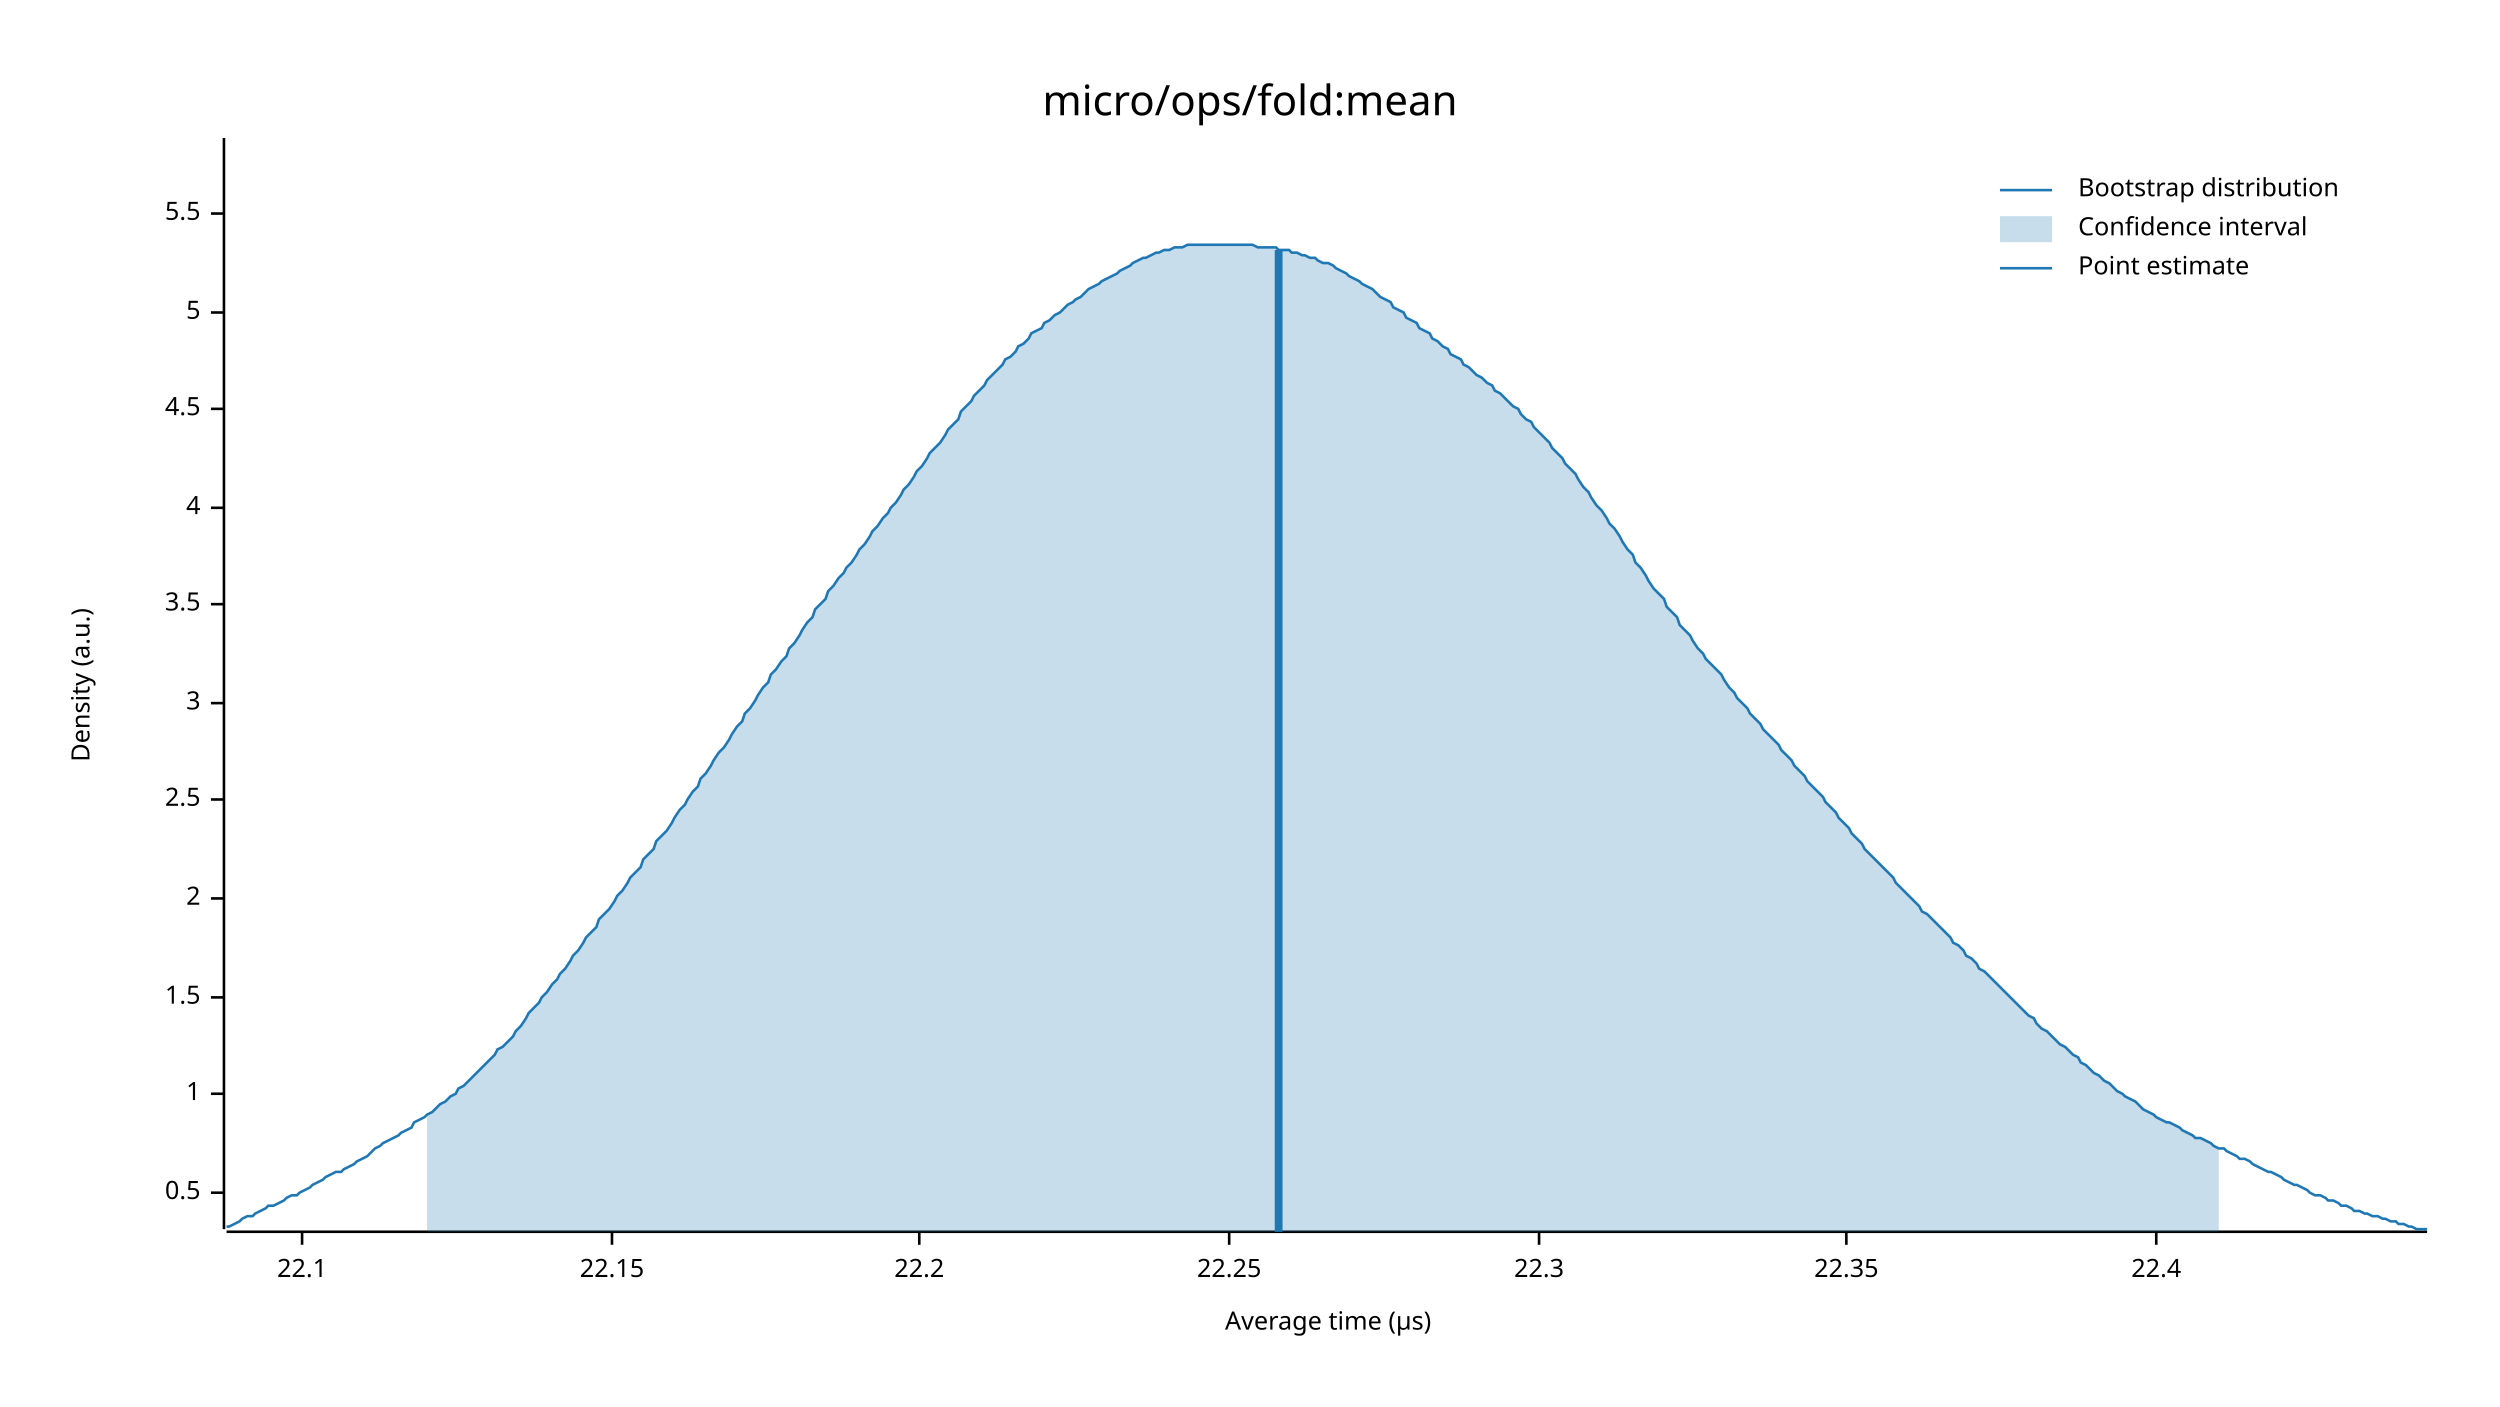
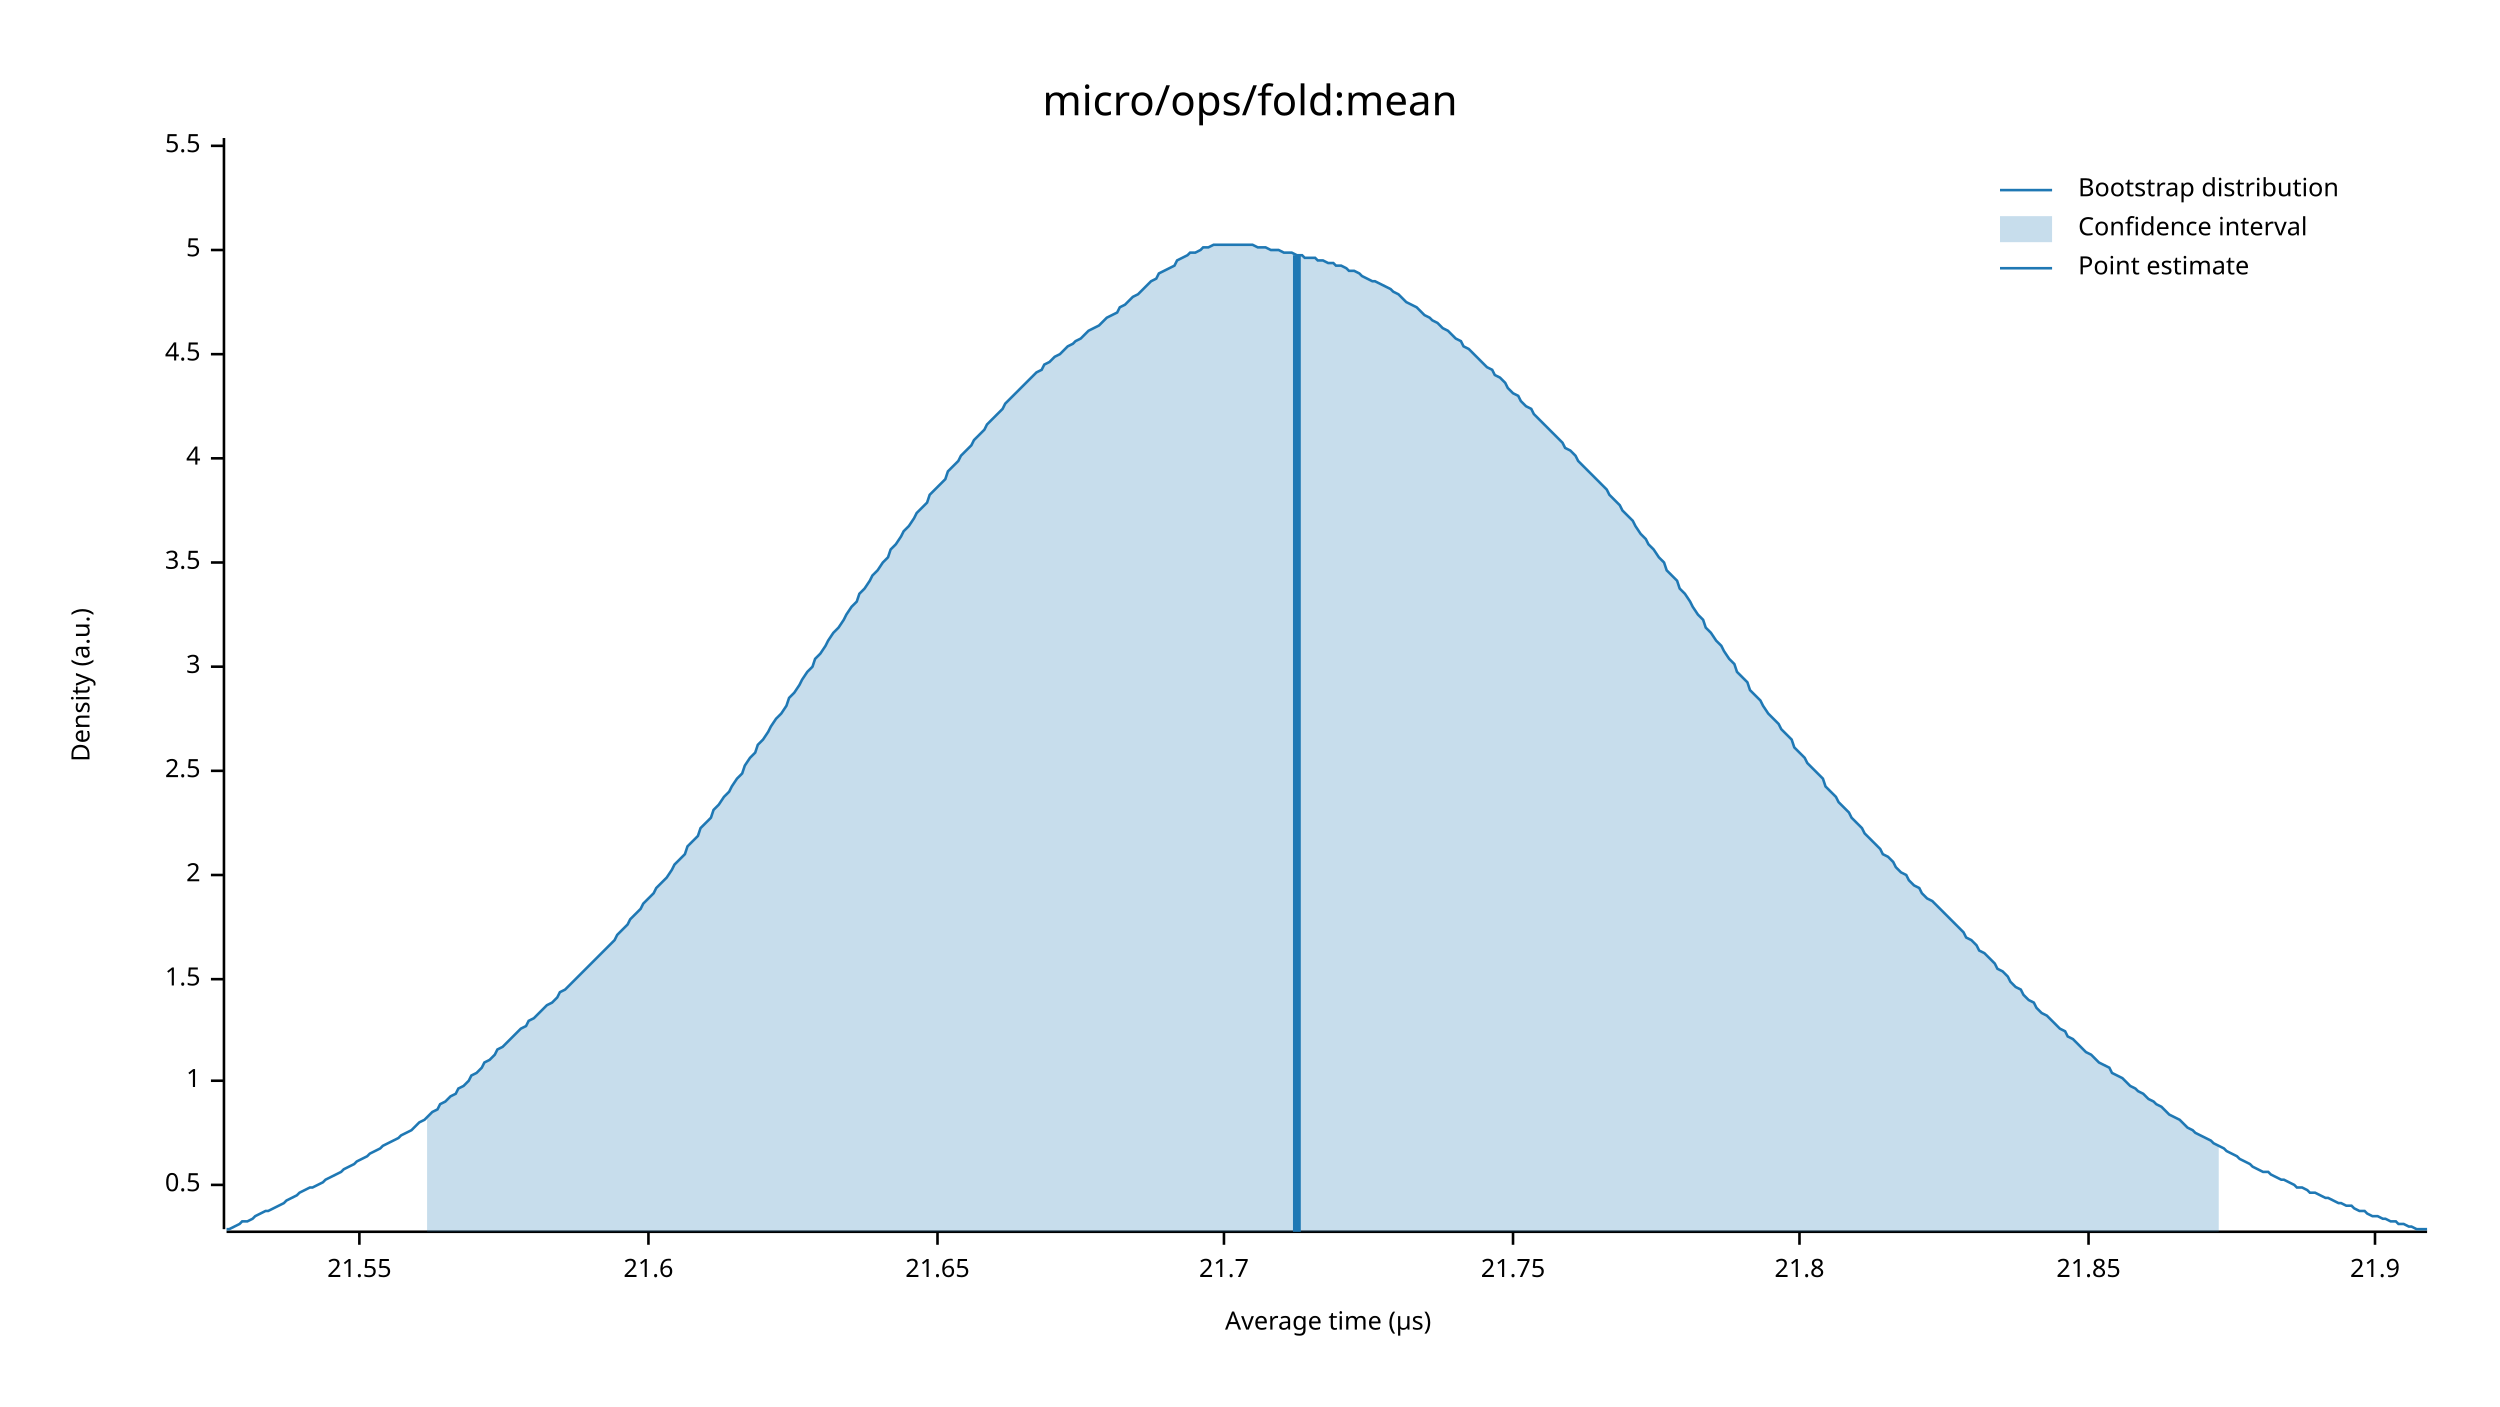
<svg xmlns="http://www.w3.org/2000/svg" width="960" height="540" viewBox="0 0 960 540">
  <text x="480" y="32" dy="0.76em" text-anchor="middle" font-family="sans-serif" font-size="16.129" opacity="1" fill="#000000">
micro/ops/fold:mean
</text>
  <text x="27" y="263" dy="0.76em" text-anchor="middle" font-family="sans-serif" font-size="9.677" opacity="1" fill="#000000" transform="rotate(270, 27, 263)">
Density (a.u.)
</text>
  <text x="510" y="513" dy="-0.5ex" text-anchor="middle" font-family="sans-serif" font-size="9.677" opacity="1" fill="#000000">
Average time (µs)
</text>
  <polyline fill="none" opacity="1" stroke="#000000" stroke-width="1" points="86,53 86,472 " />
-   <text x="77" y="458" dy="0.5ex" text-anchor="end" font-family="sans-serif" font-size="9.677" opacity="1" fill="#000000">
+   <text x="77" y="455" dy="0.5ex" text-anchor="end" font-family="sans-serif" font-size="9.677" opacity="1" fill="#000000">
0.5
</text>
-   <polyline fill="none" opacity="1" stroke="#000000" stroke-width="1" points="81,458 86,458 " />
-   <text x="77" y="420" dy="0.5ex" text-anchor="end" font-family="sans-serif" font-size="9.677" opacity="1" fill="#000000">
+   <polyline fill="none" opacity="1" stroke="#000000" stroke-width="1" points="81,455 86,455 " />
+   <text x="77" y="415" dy="0.5ex" text-anchor="end" font-family="sans-serif" font-size="9.677" opacity="1" fill="#000000">
1
</text>
-   <polyline fill="none" opacity="1" stroke="#000000" stroke-width="1" points="81,420 86,420 " />
-   <text x="77" y="383" dy="0.5ex" text-anchor="end" font-family="sans-serif" font-size="9.677" opacity="1" fill="#000000">
+   <polyline fill="none" opacity="1" stroke="#000000" stroke-width="1" points="81,415 86,415 " />
+   <text x="77" y="376" dy="0.5ex" text-anchor="end" font-family="sans-serif" font-size="9.677" opacity="1" fill="#000000">
1.5
</text>
-   <polyline fill="none" opacity="1" stroke="#000000" stroke-width="1" points="81,383 86,383 " />
-   <text x="77" y="345" dy="0.5ex" text-anchor="end" font-family="sans-serif" font-size="9.677" opacity="1" fill="#000000">
+   <polyline fill="none" opacity="1" stroke="#000000" stroke-width="1" points="81,376 86,376 " />
+   <text x="77" y="336" dy="0.5ex" text-anchor="end" font-family="sans-serif" font-size="9.677" opacity="1" fill="#000000">
2
</text>
-   <polyline fill="none" opacity="1" stroke="#000000" stroke-width="1" points="81,345 86,345 " />
-   <text x="77" y="307" dy="0.5ex" text-anchor="end" font-family="sans-serif" font-size="9.677" opacity="1" fill="#000000">
+   <polyline fill="none" opacity="1" stroke="#000000" stroke-width="1" points="81,336 86,336 " />
+   <text x="77" y="296" dy="0.5ex" text-anchor="end" font-family="sans-serif" font-size="9.677" opacity="1" fill="#000000">
2.5
</text>
-   <polyline fill="none" opacity="1" stroke="#000000" stroke-width="1" points="81,307 86,307 " />
-   <text x="77" y="270" dy="0.5ex" text-anchor="end" font-family="sans-serif" font-size="9.677" opacity="1" fill="#000000">
+   <polyline fill="none" opacity="1" stroke="#000000" stroke-width="1" points="81,296 86,296 " />
+   <text x="77" y="256" dy="0.5ex" text-anchor="end" font-family="sans-serif" font-size="9.677" opacity="1" fill="#000000">
3
</text>
-   <polyline fill="none" opacity="1" stroke="#000000" stroke-width="1" points="81,270 86,270 " />
-   <text x="77" y="232" dy="0.5ex" text-anchor="end" font-family="sans-serif" font-size="9.677" opacity="1" fill="#000000">
+   <polyline fill="none" opacity="1" stroke="#000000" stroke-width="1" points="81,256 86,256 " />
+   <text x="77" y="216" dy="0.5ex" text-anchor="end" font-family="sans-serif" font-size="9.677" opacity="1" fill="#000000">
3.5
</text>
-   <polyline fill="none" opacity="1" stroke="#000000" stroke-width="1" points="81,232 86,232 " />
-   <text x="77" y="195" dy="0.5ex" text-anchor="end" font-family="sans-serif" font-size="9.677" opacity="1" fill="#000000">
+   <polyline fill="none" opacity="1" stroke="#000000" stroke-width="1" points="81,216 86,216 " />
+   <text x="77" y="176" dy="0.5ex" text-anchor="end" font-family="sans-serif" font-size="9.677" opacity="1" fill="#000000">
4
</text>
-   <polyline fill="none" opacity="1" stroke="#000000" stroke-width="1" points="81,195 86,195 " />
-   <text x="77" y="157" dy="0.5ex" text-anchor="end" font-family="sans-serif" font-size="9.677" opacity="1" fill="#000000">
+   <polyline fill="none" opacity="1" stroke="#000000" stroke-width="1" points="81,176 86,176 " />
+   <text x="77" y="136" dy="0.5ex" text-anchor="end" font-family="sans-serif" font-size="9.677" opacity="1" fill="#000000">
4.5
</text>
-   <polyline fill="none" opacity="1" stroke="#000000" stroke-width="1" points="81,157 86,157 " />
-   <text x="77" y="120" dy="0.5ex" text-anchor="end" font-family="sans-serif" font-size="9.677" opacity="1" fill="#000000">
+   <polyline fill="none" opacity="1" stroke="#000000" stroke-width="1" points="81,136 86,136 " />
+   <text x="77" y="96" dy="0.5ex" text-anchor="end" font-family="sans-serif" font-size="9.677" opacity="1" fill="#000000">
5
</text>
-   <polyline fill="none" opacity="1" stroke="#000000" stroke-width="1" points="81,120 86,120 " />
-   <text x="77" y="82" dy="0.5ex" text-anchor="end" font-family="sans-serif" font-size="9.677" opacity="1" fill="#000000">
+   <polyline fill="none" opacity="1" stroke="#000000" stroke-width="1" points="81,96 86,96 " />
+   <text x="77" y="56" dy="0.5ex" text-anchor="end" font-family="sans-serif" font-size="9.677" opacity="1" fill="#000000">
5.5
</text>
-   <polyline fill="none" opacity="1" stroke="#000000" stroke-width="1" points="81,82 86,82 " />
+   <polyline fill="none" opacity="1" stroke="#000000" stroke-width="1" points="81,56 86,56 " />
  <polyline fill="none" opacity="1" stroke="#000000" stroke-width="1" points="87,473 932,473 " />
-   <text x="116" y="483" dy="0.76em" text-anchor="middle" font-family="sans-serif" font-size="9.677" opacity="1" fill="#000000">
- 22.1
+   <text x="138" y="483" dy="0.76em" text-anchor="middle" font-family="sans-serif" font-size="9.677" opacity="1" fill="#000000">
+ 21.55
</text>
-   <polyline fill="none" opacity="1" stroke="#000000" stroke-width="1" points="116,473 116,478 " />
-   <text x="235" y="483" dy="0.76em" text-anchor="middle" font-family="sans-serif" font-size="9.677" opacity="1" fill="#000000">
- 22.15
+   <polyline fill="none" opacity="1" stroke="#000000" stroke-width="1" points="138,473 138,478 " />
+   <text x="249" y="483" dy="0.76em" text-anchor="middle" font-family="sans-serif" font-size="9.677" opacity="1" fill="#000000">
+ 21.6
</text>
-   <polyline fill="none" opacity="1" stroke="#000000" stroke-width="1" points="235,473 235,478 " />
-   <text x="353" y="483" dy="0.76em" text-anchor="middle" font-family="sans-serif" font-size="9.677" opacity="1" fill="#000000">
- 22.2
+   <polyline fill="none" opacity="1" stroke="#000000" stroke-width="1" points="249,473 249,478 " />
+   <text x="360" y="483" dy="0.76em" text-anchor="middle" font-family="sans-serif" font-size="9.677" opacity="1" fill="#000000">
+ 21.65
</text>
-   <polyline fill="none" opacity="1" stroke="#000000" stroke-width="1" points="353,473 353,478 " />
-   <text x="472" y="483" dy="0.76em" text-anchor="middle" font-family="sans-serif" font-size="9.677" opacity="1" fill="#000000">
- 22.25
+   <polyline fill="none" opacity="1" stroke="#000000" stroke-width="1" points="360,473 360,478 " />
+   <text x="470" y="483" dy="0.76em" text-anchor="middle" font-family="sans-serif" font-size="9.677" opacity="1" fill="#000000">
+ 21.7
</text>
-   <polyline fill="none" opacity="1" stroke="#000000" stroke-width="1" points="472,473 472,478 " />
-   <text x="591" y="483" dy="0.76em" text-anchor="middle" font-family="sans-serif" font-size="9.677" opacity="1" fill="#000000">
- 22.3
+   <polyline fill="none" opacity="1" stroke="#000000" stroke-width="1" points="470,473 470,478 " />
+   <text x="581" y="483" dy="0.76em" text-anchor="middle" font-family="sans-serif" font-size="9.677" opacity="1" fill="#000000">
+ 21.75
</text>
-   <polyline fill="none" opacity="1" stroke="#000000" stroke-width="1" points="591,473 591,478 " />
-   <text x="709" y="483" dy="0.76em" text-anchor="middle" font-family="sans-serif" font-size="9.677" opacity="1" fill="#000000">
- 22.35
+   <polyline fill="none" opacity="1" stroke="#000000" stroke-width="1" points="581,473 581,478 " />
+   <text x="691" y="483" dy="0.76em" text-anchor="middle" font-family="sans-serif" font-size="9.677" opacity="1" fill="#000000">
+ 21.8
</text>
-   <polyline fill="none" opacity="1" stroke="#000000" stroke-width="1" points="709,473 709,478 " />
-   <text x="828" y="483" dy="0.76em" text-anchor="middle" font-family="sans-serif" font-size="9.677" opacity="1" fill="#000000">
- 22.4
+   <polyline fill="none" opacity="1" stroke="#000000" stroke-width="1" points="691,473 691,478 " />
+   <text x="802" y="483" dy="0.76em" text-anchor="middle" font-family="sans-serif" font-size="9.677" opacity="1" fill="#000000">
+ 21.85
</text>
-   <polyline fill="none" opacity="1" stroke="#000000" stroke-width="1" points="828,473 828,478 " />
-   <polyline fill="none" opacity="1" stroke="#1F78B4" stroke-width="1" points="87,471 88,471 90,470 92,469 93,468 95,467 97,467 98,466 100,465 102,464 103,463 105,463 107,462 109,461 110,460 112,459 114,459 115,458 117,457 119,456 120,455 122,454 124,453 125,452 127,451 129,450 131,450 132,449 134,448 136,447 137,446 139,445 141,444 142,443 144,441 146,440 147,439 149,438 151,437 153,436 154,435 156,434 158,433 159,431 161,430 163,429 164,428 166,427 168,425 169,424 171,423 173,421 175,420 176,418 178,417 180,415 181,414 183,412 185,410 186,409 188,407 190,405 191,403 193,402 195,400 197,398 198,396 200,394 202,391 203,389 205,387 207,385 208,383 210,381 212,378 214,376 215,374 217,372 219,369 220,367 222,365 224,362 225,360 227,358 229,356 230,353 232,351 234,349 236,346 237,344 239,342 241,339 242,337 244,335 246,333 247,330 249,328 251,326 252,323 254,321 256,319 258,316 259,314 261,311 263,309 264,307 266,304 268,302 269,299 271,297 273,294 274,292 276,289 278,287 280,284 281,282 283,279 285,277 286,274 288,272 290,269 291,267 293,264 295,262 296,259 298,257 300,254 302,252 303,249 305,247 307,244 308,242 310,239 312,237 313,234 315,232 317,230 318,227 320,225 322,222 324,220 325,218 327,216 329,213 330,211 332,209 334,206 335,204 337,202 339,199 341,197 342,195 344,193 346,190 347,188 349,186 351,183 352,181 354,179 356,176 357,174 359,172 361,170 363,167 364,165 366,163 368,161 369,158 371,156 373,154 374,152 376,150 378,148 379,146 381,144 383,142 385,140 386,138 388,137 390,135 391,133 393,132 395,130 396,128 398,127 400,126 401,124 403,123 405,121 407,120 408,119 410,117 412,116 413,115 415,114 417,112 418,111 420,110 422,109 423,108 425,107 427,106 429,105 430,104 432,103 434,102 435,101 437,100 439,99 440,99 442,98 444,97 445,97 447,96 449,96 451,95 452,95 454,95 456,94 457,94 459,94 461,94 462,94 464,94 466,94 468,94 469,94 471,94 473,94 474,94 476,94 478,94 479,94 481,94 483,95 484,95 486,95 488,95 490,95 491,96 493,96 495,96 496,97 498,97 500,98 501,98 503,99 505,99 506,100 508,101 510,101 512,102 513,103 515,104 517,105 518,106 520,107 522,108 523,109 525,110 527,111 528,112 530,114 532,115 534,116 535,118 537,119 539,120 540,122 542,123 544,124 545,126 547,127 549,128 550,130 552,131 554,133 556,134 557,136 559,137 561,138 562,140 564,141 566,143 567,144 569,145 571,147 573,148 574,150 576,151 578,153 579,154 581,156 583,157 584,159 586,161 588,162 589,164 591,166 593,168 595,170 596,172 598,174 600,176 601,178 603,180 605,182 606,184 608,187 610,189 611,191 613,194 615,196 617,199 618,201 620,203 622,206 623,208 625,211 627,213 628,216 630,218 632,221 633,223 635,226 637,228 639,230 640,233 642,235 644,237 645,240 647,242 649,244 650,246 652,249 654,251 655,253 657,255 659,257 661,259 662,261 664,264 666,266 667,268 669,270 671,272 672,274 674,276 676,278 677,280 679,282 681,284 683,286 684,288 686,290 688,292 689,294 691,296 693,298 694,300 696,302 698,304 700,306 701,308 703,310 705,312 706,314 708,316 710,318 711,320 713,322 715,324 716,326 718,328 720,330 722,332 723,333 725,335 727,337 728,339 730,341 732,343 733,344 735,346 737,348 738,350 740,351 742,353 744,355 745,356 747,358 749,360 750,362 752,363 754,365 755,367 757,368 759,370 760,372 762,373 764,375 766,377 767,378 769,380 771,382 772,383 774,385 776,387 777,388 779,390 781,391 782,393 784,395 786,396 788,398 789,399 791,401 793,402 794,403 796,405 798,406 799,408 801,409 803,411 804,412 806,413 808,415 810,416 811,417 813,419 815,420 816,421 818,422 820,423 821,424 823,426 825,427 827,428 828,429 830,430 832,431 833,431 835,432 837,433 838,434 840,435 842,436 843,437 845,437 847,438 849,439 850,440 852,441 854,441 855,442 857,443 859,444 860,445 862,445 864,446 865,447 867,448 869,449 871,450 872,450 874,451 876,452 877,453 879,454 881,455 882,455 884,456 886,457 887,458 889,459 891,459 893,460 894,461 896,461 898,462 899,463 901,463 903,464 904,465 906,465 908,466 909,466 911,467 913,467 915,468 916,468 918,469 920,469 921,470 923,470 925,471 926,471 928,472 930,472 932,472 " />
-   <polygon opacity="0.25" fill="#1F78B4" points="164,428 166,427 168,425 169,424 171,423 173,421 175,420 176,418 178,417 180,415 181,414 183,412 185,410 186,409 188,407 190,405 191,403 193,402 195,400 197,398 198,396 200,394 202,391 203,389 205,387 207,385 208,383 210,381 212,378 214,376 215,374 217,372 219,369 220,367 222,365 224,362 225,360 227,358 229,356 230,353 232,351 234,349 236,346 237,344 239,342 241,339 242,337 244,335 246,333 247,330 249,328 251,326 252,323 254,321 256,319 258,316 259,314 261,311 263,309 264,307 266,304 268,302 269,299 271,297 273,294 274,292 276,289 278,287 280,284 281,282 283,279 285,277 286,274 288,272 290,269 291,267 293,264 295,262 296,259 298,257 300,254 302,252 303,249 305,247 307,244 308,242 310,239 312,237 313,234 315,232 317,230 318,227 320,225 322,222 324,220 325,218 327,216 329,213 330,211 332,209 334,206 335,204 337,202 339,199 341,197 342,195 344,193 346,190 347,188 349,186 351,183 352,181 354,179 356,176 357,174 359,172 361,170 363,167 364,165 366,163 368,161 369,158 371,156 373,154 374,152 376,150 378,148 379,146 381,144 383,142 385,140 386,138 388,137 390,135 391,133 393,132 395,130 396,128 398,127 400,126 401,124 403,123 405,121 407,120 408,119 410,117 412,116 413,115 415,114 417,112 418,111 420,110 422,109 423,108 425,107 427,106 429,105 430,104 432,103 434,102 435,101 437,100 439,99 440,99 442,98 444,97 445,97 447,96 449,96 451,95 452,95 454,95 456,94 457,94 459,94 461,94 462,94 464,94 466,94 468,94 469,94 471,94 473,94 474,94 476,94 478,94 479,94 481,94 483,95 484,95 486,95 488,95 490,95 491,96 493,96 495,96 496,97 498,97 500,98 501,98 503,99 505,99 506,100 508,101 510,101 512,102 513,103 515,104 517,105 518,106 520,107 522,108 523,109 525,110 527,111 528,112 530,114 532,115 534,116 535,118 537,119 539,120 540,122 542,123 544,124 545,126 547,127 549,128 550,130 552,131 554,133 556,134 557,136 559,137 561,138 562,140 564,141 566,143 567,144 569,145 571,147 573,148 574,150 576,151 578,153 579,154 581,156 583,157 584,159 586,161 588,162 589,164 591,166 593,168 595,170 596,172 598,174 600,176 601,178 603,180 605,182 606,184 608,187 610,189 611,191 613,194 615,196 617,199 618,201 620,203 622,206 623,208 625,211 627,213 628,216 630,218 632,221 633,223 635,226 637,228 639,230 640,233 642,235 644,237 645,240 647,242 649,244 650,246 652,249 654,251 655,253 657,255 659,257 661,259 662,261 664,264 666,266 667,268 669,270 671,272 672,274 674,276 676,278 677,280 679,282 681,284 683,286 684,288 686,290 688,292 689,294 691,296 693,298 694,300 696,302 698,304 700,306 701,308 703,310 705,312 706,314 708,316 710,318 711,320 713,322 715,324 716,326 718,328 720,330 722,332 723,333 725,335 727,337 728,339 730,341 732,343 733,344 735,346 737,348 738,350 740,351 742,353 744,355 745,356 747,358 749,360 750,362 752,363 754,365 755,367 757,368 759,370 760,372 762,373 764,375 766,377 767,378 769,380 771,382 772,383 774,385 776,387 777,388 779,390 781,391 782,393 784,395 786,396 788,398 789,399 791,401 793,402 794,403 796,405 798,406 799,408 801,409 803,411 804,412 806,413 808,415 810,416 811,417 813,419 815,420 816,421 818,422 820,423 821,424 823,426 825,427 827,428 828,429 830,430 832,431 833,431 835,432 837,433 838,434 840,435 842,436 843,437 845,437 847,438 849,439 850,440 852,441 852,473 164,473 " />
-   <polyline fill="none" opacity="1" stroke="#1F78B4" stroke-width="3" points="491,473 491,96 " />
+   <polyline fill="none" opacity="1" stroke="#000000" stroke-width="1" points="802,473 802,478 " />
+   <text x="912" y="483" dy="0.76em" text-anchor="middle" font-family="sans-serif" font-size="9.677" opacity="1" fill="#000000">
+ 21.9
+ </text>
+   <polyline fill="none" opacity="1" stroke="#000000" stroke-width="1" points="912,473 912,478 " />
+   <polyline fill="none" opacity="1" stroke="#1F78B4" stroke-width="1" points="87,472 88,472 90,471 92,470 93,469 95,469 97,468 98,467 100,466 102,465 103,465 105,464 107,463 109,462 110,461 112,460 114,459 115,458 117,457 119,456 120,456 122,455 124,454 125,453 127,452 129,451 131,450 132,449 134,448 136,447 137,446 139,445 141,444 142,443 144,442 146,441 147,440 149,439 151,438 153,437 154,436 156,435 158,434 159,433 161,431 163,430 164,429 166,427 168,426 169,424 171,423 173,421 175,420 176,418 178,417 180,415 181,413 183,412 185,410 186,408 188,407 190,405 191,403 193,402 195,400 197,398 198,397 200,395 202,394 203,392 205,391 207,389 208,388 210,386 212,385 214,383 215,381 217,380 219,378 220,377 222,375 224,373 225,372 227,370 229,368 230,367 232,365 234,363 236,361 237,359 239,357 241,355 242,353 244,351 246,349 247,347 249,345 251,343 252,341 254,339 256,337 258,334 259,332 261,330 263,328 264,325 266,323 268,321 269,318 271,316 273,314 274,311 276,309 278,306 280,304 281,302 283,299 285,297 286,294 288,291 290,289 291,286 293,284 295,281 296,279 298,276 300,274 302,271 303,268 305,266 307,263 308,261 310,258 312,256 313,253 315,251 317,248 318,246 320,243 322,241 324,238 325,236 327,233 329,231 330,228 332,226 334,223 335,221 337,219 339,216 341,214 342,211 344,209 346,206 347,204 349,202 351,199 352,197 354,195 356,193 357,190 359,188 361,186 363,184 364,181 366,179 368,177 369,175 371,173 373,171 374,169 376,167 378,165 379,163 381,161 383,159 385,157 386,155 388,153 390,151 391,150 393,148 395,146 396,145 398,143 400,142 401,140 403,139 405,137 407,136 408,135 410,133 412,132 413,131 415,130 417,128 418,127 420,126 422,125 423,124 425,122 427,121 429,120 430,118 432,117 434,115 435,114 437,113 439,111 440,110 442,108 444,107 445,105 447,104 449,103 451,102 452,100 454,99 456,98 457,97 459,97 461,96 462,95 464,95 466,94 468,94 469,94 471,94 473,94 474,94 476,94 478,94 479,94 481,94 483,95 484,95 486,95 488,96 490,96 491,96 493,97 495,97 496,97 498,98 500,98 501,99 503,99 505,99 506,100 508,100 510,101 512,101 513,102 515,102 517,103 518,104 520,104 522,105 523,106 525,107 527,108 528,108 530,109 532,110 534,111 535,112 537,113 539,115 540,116 542,117 544,118 545,119 547,121 549,122 550,123 552,124 554,126 556,127 557,128 559,130 561,131 562,133 564,134 566,136 567,137 569,139 571,141 573,142 574,144 576,145 578,147 579,149 581,151 583,152 584,154 586,156 588,157 589,159 591,161 593,163 595,165 596,166 598,168 600,170 601,172 603,173 605,175 606,177 608,179 610,181 611,182 613,184 615,186 617,188 618,190 620,192 622,194 623,196 625,198 627,200 628,202 630,205 632,207 633,209 635,211 637,214 639,216 640,219 642,221 644,223 645,226 647,228 649,231 650,233 652,236 654,238 655,241 657,243 659,246 661,248 662,250 664,253 666,255 667,258 669,260 671,262 672,265 674,267 676,269 677,271 679,274 681,276 683,278 684,280 686,282 688,284 689,287 691,289 693,291 694,293 696,295 698,297 700,299 701,302 703,304 705,306 706,308 708,310 710,312 711,314 713,316 715,318 716,320 718,322 720,324 722,326 723,328 725,329 727,331 728,333 730,335 732,336 733,338 735,340 737,341 738,343 740,345 742,346 744,348 745,349 747,351 749,353 750,354 752,356 754,358 755,360 757,361 759,363 760,365 762,366 764,368 766,370 767,372 769,373 771,375 772,377 774,379 776,380 777,382 779,384 781,385 782,387 784,389 786,390 788,392 789,393 791,395 793,396 794,398 796,399 798,401 799,402 801,404 803,405 804,406 806,408 808,409 810,410 811,412 813,413 815,414 816,415 818,417 820,418 821,419 823,420 825,422 827,423 828,424 830,425 832,427 833,428 835,429 837,430 838,431 840,433 842,434 843,435 845,436 847,437 849,438 850,439 852,440 854,441 855,442 857,443 859,444 860,445 862,446 864,447 865,448 867,449 869,450 871,450 872,451 874,452 876,453 877,453 879,454 881,455 882,456 884,456 886,457 887,458 889,458 891,459 893,460 894,460 896,461 898,462 899,462 901,463 903,463 904,464 906,465 908,465 909,466 911,467 913,467 915,468 916,468 918,469 920,469 921,470 923,470 925,471 926,471 928,472 930,472 932,472 " />
+   <polygon opacity="0.25" fill="#1F78B4" points="164,429 166,427 168,426 169,424 171,423 173,421 175,420 176,418 178,417 180,415 181,413 183,412 185,410 186,408 188,407 190,405 191,403 193,402 195,400 197,398 198,397 200,395 202,394 203,392 205,391 207,389 208,388 210,386 212,385 214,383 215,381 217,380 219,378 220,377 222,375 224,373 225,372 227,370 229,368 230,367 232,365 234,363 236,361 237,359 239,357 241,355 242,353 244,351 246,349 247,347 249,345 251,343 252,341 254,339 256,337 258,334 259,332 261,330 263,328 264,325 266,323 268,321 269,318 271,316 273,314 274,311 276,309 278,306 280,304 281,302 283,299 285,297 286,294 288,291 290,289 291,286 293,284 295,281 296,279 298,276 300,274 302,271 303,268 305,266 307,263 308,261 310,258 312,256 313,253 315,251 317,248 318,246 320,243 322,241 324,238 325,236 327,233 329,231 330,228 332,226 334,223 335,221 337,219 339,216 341,214 342,211 344,209 346,206 347,204 349,202 351,199 352,197 354,195 356,193 357,190 359,188 361,186 363,184 364,181 366,179 368,177 369,175 371,173 373,171 374,169 376,167 378,165 379,163 381,161 383,159 385,157 386,155 388,153 390,151 391,150 393,148 395,146 396,145 398,143 400,142 401,140 403,139 405,137 407,136 408,135 410,133 412,132 413,131 415,130 417,128 418,127 420,126 422,125 423,124 425,122 427,121 429,120 430,118 432,117 434,115 435,114 437,113 439,111 440,110 442,108 444,107 445,105 447,104 449,103 451,102 452,100 454,99 456,98 457,97 459,97 461,96 462,95 464,95 466,94 468,94 469,94 471,94 473,94 474,94 476,94 478,94 479,94 481,94 483,95 484,95 486,95 488,96 490,96 491,96 493,97 495,97 496,97 498,98 500,98 501,99 503,99 505,99 506,100 508,100 510,101 512,101 513,102 515,102 517,103 518,104 520,104 522,105 523,106 525,107 527,108 528,108 530,109 532,110 534,111 535,112 537,113 539,115 540,116 542,117 544,118 545,119 547,121 549,122 550,123 552,124 554,126 556,127 557,128 559,130 561,131 562,133 564,134 566,136 567,137 569,139 571,141 573,142 574,144 576,145 578,147 579,149 581,151 583,152 584,154 586,156 588,157 589,159 591,161 593,163 595,165 596,166 598,168 600,170 601,172 603,173 605,175 606,177 608,179 610,181 611,182 613,184 615,186 617,188 618,190 620,192 622,194 623,196 625,198 627,200 628,202 630,205 632,207 633,209 635,211 637,214 639,216 640,219 642,221 644,223 645,226 647,228 649,231 650,233 652,236 654,238 655,241 657,243 659,246 661,248 662,250 664,253 666,255 667,258 669,260 671,262 672,265 674,267 676,269 677,271 679,274 681,276 683,278 684,280 686,282 688,284 689,287 691,289 693,291 694,293 696,295 698,297 700,299 701,302 703,304 705,306 706,308 708,310 710,312 711,314 713,316 715,318 716,320 718,322 720,324 722,326 723,328 725,329 727,331 728,333 730,335 732,336 733,338 735,340 737,341 738,343 740,345 742,346 744,348 745,349 747,351 749,353 750,354 752,356 754,358 755,360 757,361 759,363 760,365 762,366 764,368 766,370 767,372 769,373 771,375 772,377 774,379 776,380 777,382 779,384 781,385 782,387 784,389 786,390 788,392 789,393 791,395 793,396 794,398 796,399 798,401 799,402 801,404 803,405 804,406 806,408 808,409 810,410 811,412 813,413 815,414 816,415 818,417 820,418 821,419 823,420 825,422 827,423 828,424 830,425 832,427 833,428 835,429 837,430 838,431 840,433 842,434 843,435 845,436 847,437 849,438 850,439 852,440 852,473 164,473 " />
+   <polyline fill="none" opacity="1" stroke="#1F78B4" stroke-width="3" points="498,473 498,98 " />
  <text x="798" y="68" dy="0.76em" text-anchor="start" font-family="sans-serif" font-size="9.677" opacity="1" fill="#000000">
Bootstrap distribution
</text>
  <text x="798" y="83" dy="0.76em" text-anchor="start" font-family="sans-serif" font-size="9.677" opacity="1" fill="#000000">
Confidence interval
</text>
  <text x="798" y="98" dy="0.76em" text-anchor="start" font-family="sans-serif" font-size="9.677" opacity="1" fill="#000000">
Point estimate
</text>
  <polyline fill="none" opacity="1" stroke="#1F78B4" stroke-width="1" points="768,73 788,73 " />
  <rect x="768" y="83" width="20" height="10" opacity="0.25" fill="#1F78B4" stroke="none" />
  <polyline fill="none" opacity="1" stroke="#1F78B4" stroke-width="1" points="768,103 788,103 " />
</svg>
